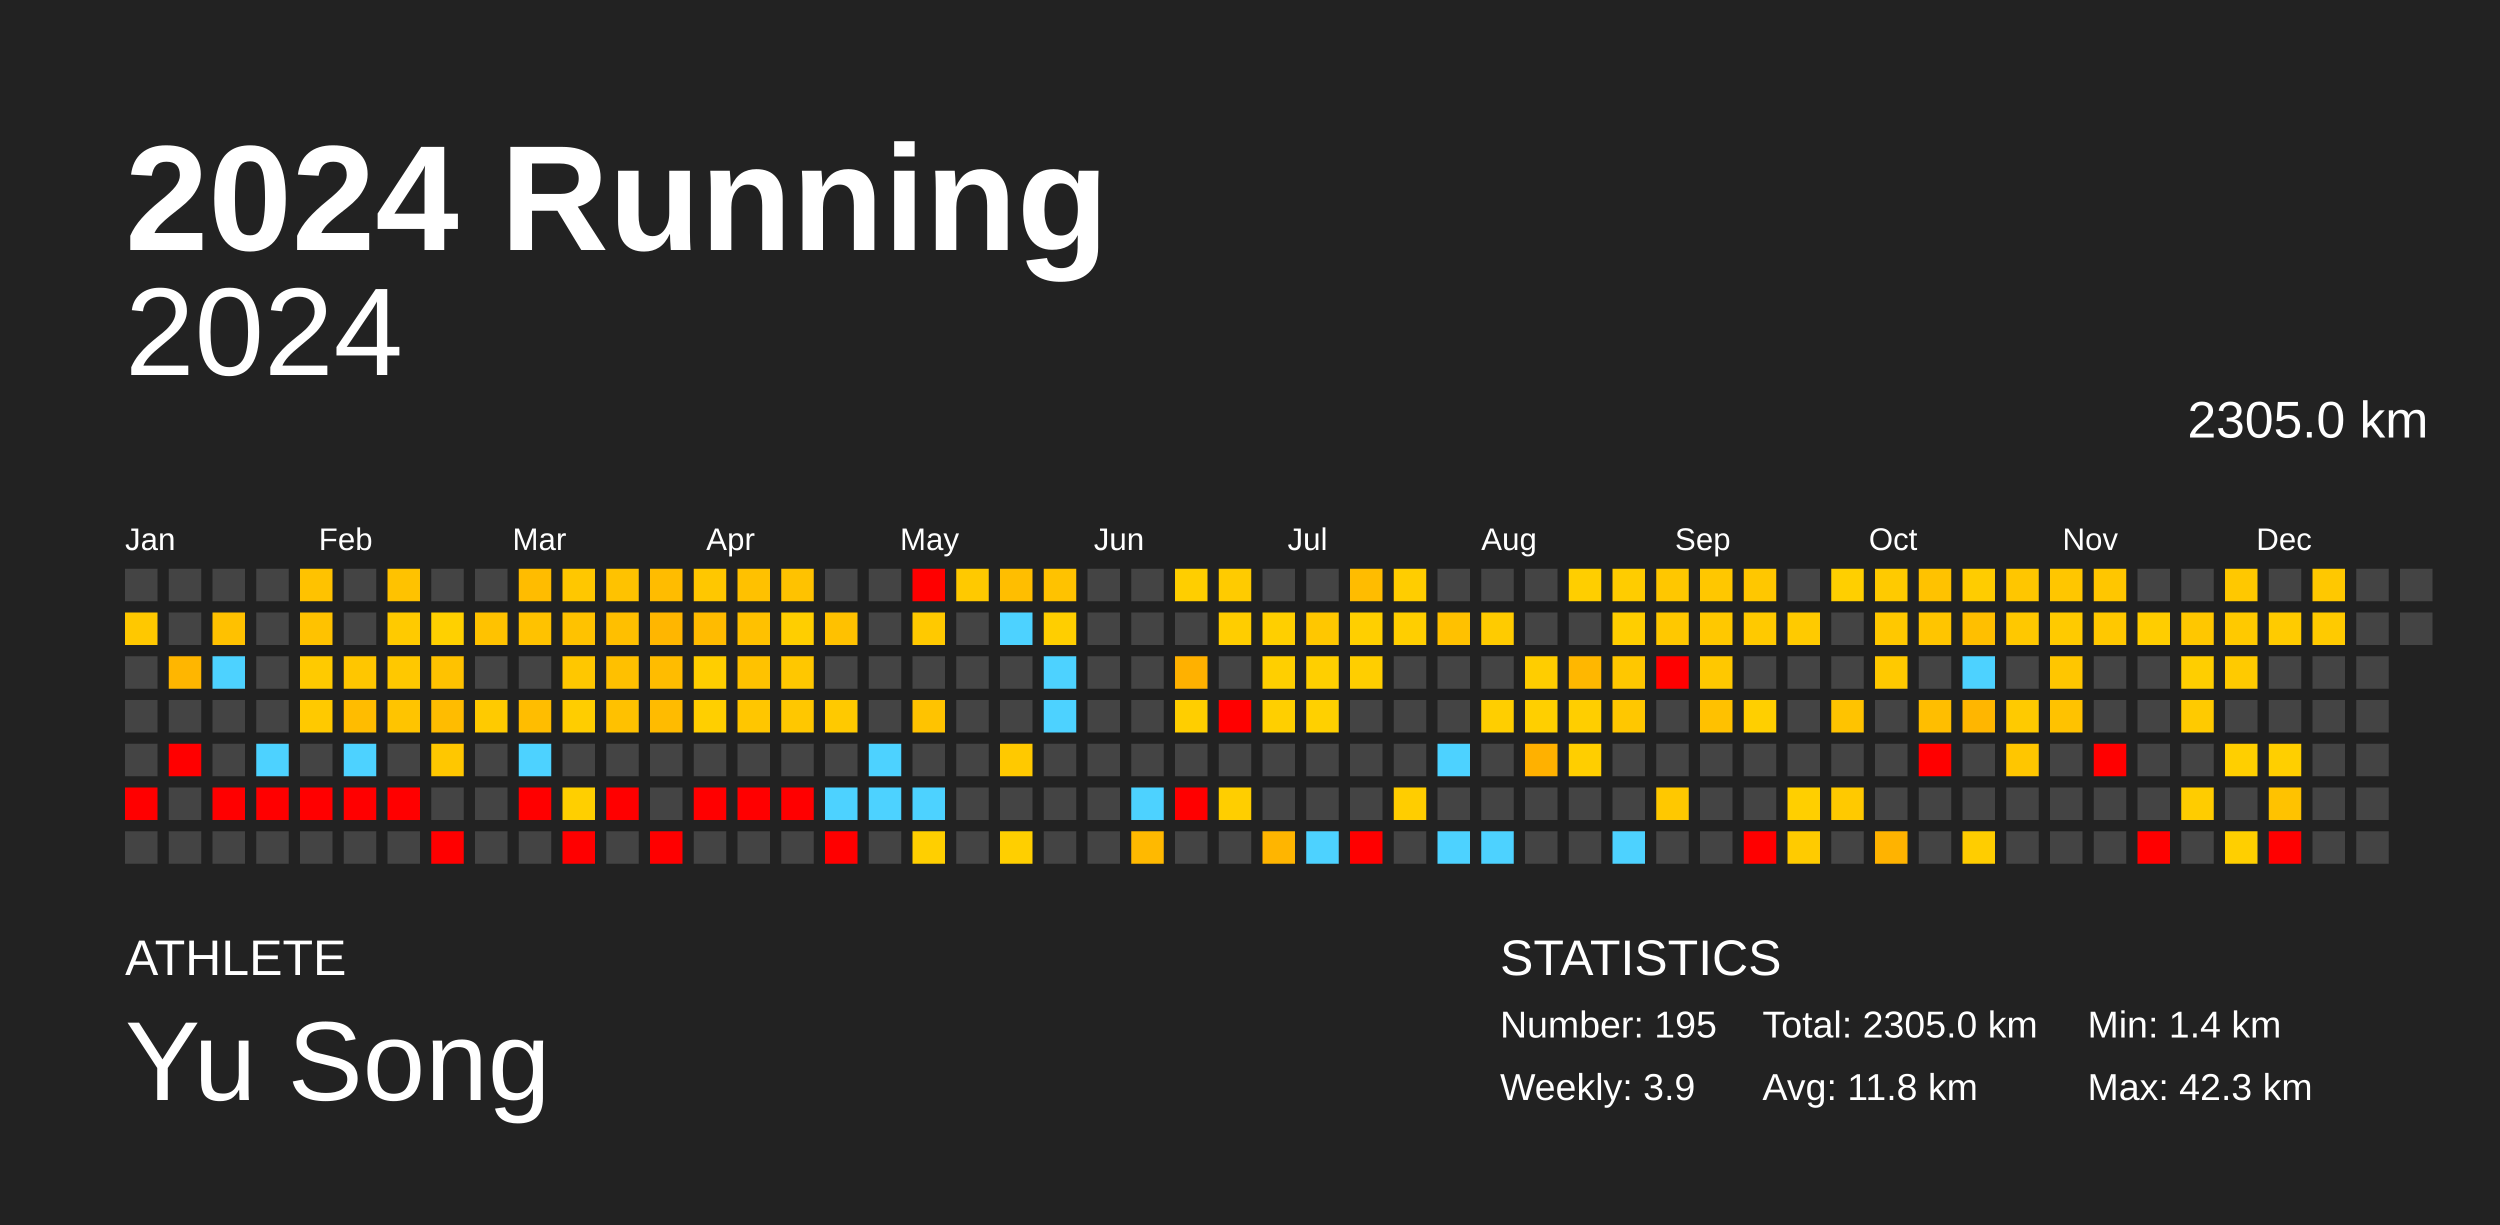
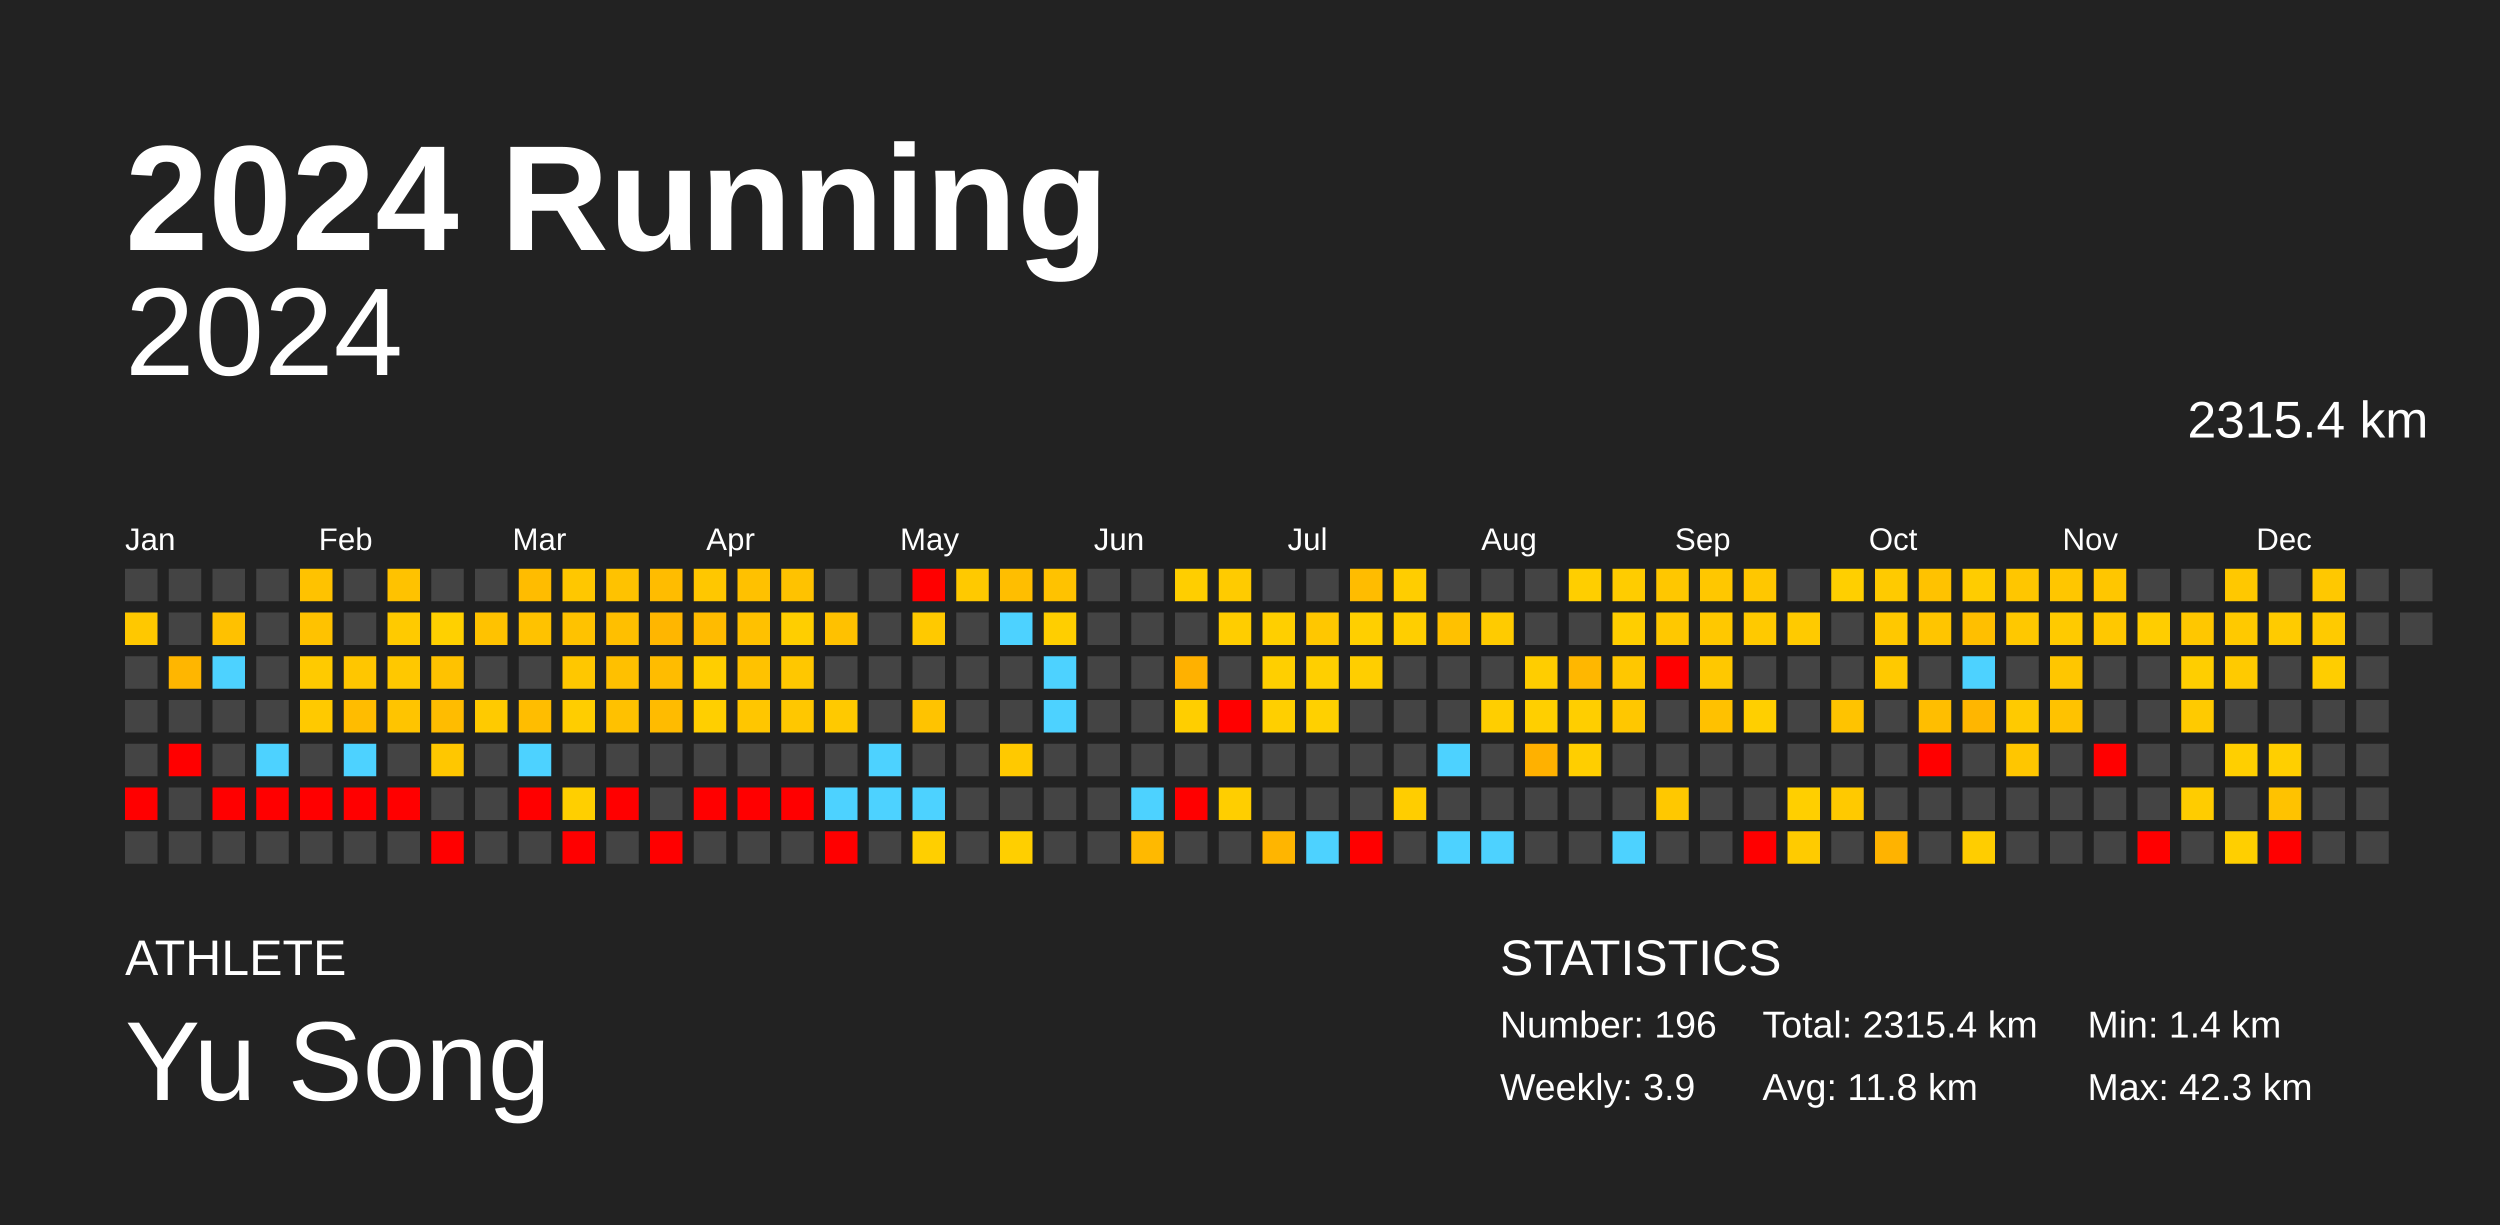
<svg xmlns="http://www.w3.org/2000/svg" baseProfile="full" height="98mm" version="1.1" viewBox="0,0,200,98" width="200mm">
  <defs />
  <rect fill="#222222" height="98" width="200" x="0" y="0" />
  <text fill="#FFFFFF" style="font-size:12px; font-family:Arial; font-weight:bold;" x="10" y="20">2024 Running</text>
  <text fill="#FFFFFF" style="font-size:4px; font-family:Arial" x="10" y="78">ATHLETE</text>
  <text fill="#FFFFFF" style="font-size:9px; font-family:Arial" x="10" y="88">Yu Song</text>
  <text fill="#FFFFFF" style="font-size:4px; font-family:Arial" x="120" y="78">STATISTICS</text>
-   <text fill="#FFFFFF" style="font-size:3px; font-family:Arial" x="120" y="83">Number: 195</text>
+   <text fill="#FFFFFF" style="font-size:3px; font-family:Arial" x="120" y="83">Number: 196</text>
  <text fill="#FFFFFF" style="font-size:3px; font-family:Arial" x="120" y="88">Weekly: 3.9</text>
-   <text fill="#FFFFFF" style="font-size:3px; font-family:Arial" x="141" y="83">Total: 2305.0 km</text>
+   <text fill="#FFFFFF" style="font-size:3px; font-family:Arial" x="141" y="83">Total: 2315.4 km</text>
  <text fill="#FFFFFF" style="font-size:3px; font-family:Arial" x="141" y="88">Avg: 11.8 km</text>
  <text fill="#FFFFFF" style="font-size:3px; font-family:Arial" x="167" y="83">Min: 1.4 km</text>
  <text fill="#FFFFFF" style="font-size:3px; font-family:Arial" x="167" y="88">Max: 42.3 km</text>
  <text alignment-baseline="hanging" fill="#FFFFFF" style="font-size:10.0px; font-family:Arial;" x="10" y="30">2024</text>
-   <text alignment-baseline="hanging" fill="#FFFFFF" style="font-size:4.125px; font-family:Arial;" x="175" y="35">2305.0 km</text>
+   <text alignment-baseline="hanging" fill="#FFFFFF" style="font-size:4.125px; font-family:Arial;" x="175" y="35">2315.4 km</text>
  <text fill="#FFFFFF" style="font-size:2.5px; font-family:Arial" x="10.0" y="44">Jan</text>
  <text fill="#FFFFFF" style="font-size:2.5px; font-family:Arial" x="25.5" y="44">Feb</text>
  <text fill="#FFFFFF" style="font-size:2.5px; font-family:Arial" x="41.0" y="44">Mar</text>
  <text fill="#FFFFFF" style="font-size:2.5px; font-family:Arial" x="56.5" y="44">Apr</text>
  <text fill="#FFFFFF" style="font-size:2.5px; font-family:Arial" x="72.0" y="44">May</text>
  <text fill="#FFFFFF" style="font-size:2.5px; font-family:Arial" x="87.5" y="44">Jun</text>
  <text fill="#FFFFFF" style="font-size:2.5px; font-family:Arial" x="103.0" y="44">Jul</text>
  <text fill="#FFFFFF" style="font-size:2.5px; font-family:Arial" x="118.5" y="44">Aug</text>
  <text fill="#FFFFFF" style="font-size:2.5px; font-family:Arial" x="134.0" y="44">Sep</text>
  <text fill="#FFFFFF" style="font-size:2.5px; font-family:Arial" x="149.5" y="44">Oct</text>
  <text fill="#FFFFFF" style="font-size:2.5px; font-family:Arial" x="165.0" y="44">Nov</text>
  <text fill="#FFFFFF" style="font-size:2.5px; font-family:Arial" x="180.5" y="44">Dec</text>
  <rect fill="#444444" height="2.6" width="2.6" x="10.0" y="45.5" />
  <rect fill="#ffc800" height="2.6" width="2.6" x="10.0" y="49.0" />
  <rect fill="#444444" height="2.6" width="2.6" x="10.0" y="52.5" />
  <rect fill="#444444" height="2.6" width="2.6" x="10.0" y="56.0" />
  <rect fill="#444444" height="2.6" width="2.6" x="10.0" y="59.5" />
  <rect fill="red" height="2.6" width="2.6" x="10.0" y="63.0" />
  <rect fill="#444444" height="2.6" width="2.6" x="10.0" y="66.5" />
  <rect fill="#444444" height="2.6" width="2.6" x="13.5" y="45.5" />
  <rect fill="#444444" height="2.6" width="2.6" x="13.5" y="49.0" />
  <rect fill="#ffb600" height="2.6" width="2.6" x="13.5" y="52.5" />
  <rect fill="#444444" height="2.6" width="2.6" x="13.5" y="56.0" />
  <rect fill="red" height="2.6" width="2.6" x="13.5" y="59.5" />
  <rect fill="#444444" height="2.6" width="2.6" x="13.5" y="63.0" />
  <rect fill="#444444" height="2.6" width="2.6" x="13.5" y="66.5" />
  <rect fill="#444444" height="2.6" width="2.6" x="17.0" y="45.5" />
  <rect fill="#ffc100" height="2.6" width="2.6" x="17.0" y="49.0" />
  <rect fill="#4dd2ff" height="2.6" width="2.6" x="17.0" y="52.5" />
  <rect fill="#444444" height="2.6" width="2.6" x="17.0" y="56.0" />
  <rect fill="#444444" height="2.6" width="2.6" x="17.0" y="59.5" />
  <rect fill="red" height="2.6" width="2.6" x="17.0" y="63.0" />
  <rect fill="#444444" height="2.6" width="2.6" x="17.0" y="66.5" />
  <rect fill="#444444" height="2.6" width="2.6" x="20.5" y="45.5" />
  <rect fill="#444444" height="2.6" width="2.6" x="20.5" y="49.0" />
  <rect fill="#444444" height="2.6" width="2.6" x="20.5" y="52.5" />
  <rect fill="#444444" height="2.6" width="2.6" x="20.5" y="56.0" />
  <rect fill="#4dd2ff" height="2.6" width="2.6" x="20.5" y="59.5" />
  <rect fill="red" height="2.6" width="2.6" x="20.5" y="63.0" />
  <rect fill="#444444" height="2.6" width="2.6" x="20.5" y="66.5" />
  <rect fill="#ffc200" height="2.6" width="2.6" x="24.0" y="45.5" />
  <rect fill="#ffc200" height="2.6" width="2.6" x="24.0" y="49.0" />
  <rect fill="#ffca00" height="2.6" width="2.6" x="24.0" y="52.5" />
  <rect fill="#ffc900" height="2.6" width="2.6" x="24.0" y="56.0" />
  <rect fill="#444444" height="2.6" width="2.6" x="24.0" y="59.5" />
  <rect fill="red" height="2.6" width="2.6" x="24.0" y="63.0" />
  <rect fill="#444444" height="2.6" width="2.6" x="24.0" y="66.5" />
  <rect fill="#444444" height="2.6" width="2.6" x="27.5" y="45.5" />
  <rect fill="#444444" height="2.6" width="2.6" x="27.5" y="49.0" />
  <rect fill="#ffc600" height="2.6" width="2.6" x="27.5" y="52.5" />
  <rect fill="#ffbc00" height="2.6" width="2.6" x="27.5" y="56.0" />
  <rect fill="#4dd2ff" height="2.6" width="2.6" x="27.5" y="59.5" />
  <rect fill="red" height="2.6" width="2.6" x="27.5" y="63.0" />
  <rect fill="#444444" height="2.6" width="2.6" x="27.5" y="66.5" />
  <rect fill="#ffc200" height="2.6" width="2.6" x="31.0" y="45.5" />
  <rect fill="#ffca00" height="2.6" width="2.6" x="31.0" y="49.0" />
  <rect fill="#ffc800" height="2.6" width="2.6" x="31.0" y="52.5" />
  <rect fill="#ffc400" height="2.6" width="2.6" x="31.0" y="56.0" />
  <rect fill="#444444" height="2.6" width="2.6" x="31.0" y="59.5" />
  <rect fill="red" height="2.6" width="2.6" x="31.0" y="63.0" />
  <rect fill="#444444" height="2.6" width="2.6" x="31.0" y="66.5" />
  <rect fill="#444444" height="2.6" width="2.6" x="34.5" y="45.5" />
  <rect fill="#ffd000" height="2.6" width="2.6" x="34.5" y="49.0" />
  <rect fill="#ffc200" height="2.6" width="2.6" x="34.5" y="52.5" />
  <rect fill="#ffbc00" height="2.6" width="2.6" x="34.5" y="56.0" />
  <rect fill="#ffc700" height="2.6" width="2.6" x="34.5" y="59.5" />
  <rect fill="#444444" height="2.6" width="2.6" x="34.5" y="63.0" />
  <rect fill="red" height="2.6" width="2.6" x="34.5" y="66.5" />
  <rect fill="#444444" height="2.6" width="2.6" x="38.0" y="45.5" />
  <rect fill="#ffc200" height="2.6" width="2.6" x="38.0" y="49.0" />
  <rect fill="#444444" height="2.6" width="2.6" x="38.0" y="52.5" />
  <rect fill="#ffca00" height="2.6" width="2.6" x="38.0" y="56.0" />
  <rect fill="#444444" height="2.6" width="2.6" x="38.0" y="59.5" />
  <rect fill="#444444" height="2.6" width="2.6" x="38.0" y="63.0" />
  <rect fill="#444444" height="2.6" width="2.6" x="38.0" y="66.5" />
  <rect fill="#ffbc00" height="2.6" width="2.6" x="41.5" y="45.5" />
  <rect fill="#ffc200" height="2.6" width="2.6" x="41.5" y="49.0" />
  <rect fill="#444444" height="2.6" width="2.6" x="41.5" y="52.5" />
  <rect fill="#ffbd00" height="2.6" width="2.6" x="41.5" y="56.0" />
  <rect fill="#4dd2ff" height="2.6" width="2.6" x="41.5" y="59.5" />
  <rect fill="red" height="2.6" width="2.6" x="41.5" y="63.0" />
  <rect fill="#444444" height="2.6" width="2.6" x="41.5" y="66.5" />
  <rect fill="#ffc700" height="2.6" width="2.6" x="45.0" y="45.5" />
  <rect fill="#ffc200" height="2.6" width="2.6" x="45.0" y="49.0" />
  <rect fill="#ffc700" height="2.6" width="2.6" x="45.0" y="52.5" />
  <rect fill="#ffcd00" height="2.6" width="2.6" x="45.0" y="56.0" />
  <rect fill="#444444" height="2.6" width="2.6" x="45.0" y="59.5" />
  <rect fill="#ffcf00" height="2.6" width="2.6" x="45.0" y="63.0" />
  <rect fill="red" height="2.6" width="2.6" x="45.0" y="66.5" />
  <rect fill="#ffc200" height="2.6" width="2.6" x="48.5" y="45.5" />
  <rect fill="#ffbf00" height="2.6" width="2.6" x="48.5" y="49.0" />
  <rect fill="#ffc000" height="2.6" width="2.6" x="48.5" y="52.5" />
  <rect fill="#ffc100" height="2.6" width="2.6" x="48.5" y="56.0" />
  <rect fill="#444444" height="2.6" width="2.6" x="48.5" y="59.5" />
  <rect fill="red" height="2.6" width="2.6" x="48.5" y="63.0" />
  <rect fill="#444444" height="2.6" width="2.6" x="48.5" y="66.5" />
  <rect fill="#ffbc00" height="2.6" width="2.6" x="52.0" y="45.5" />
  <rect fill="#ffb600" height="2.6" width="2.6" x="52.0" y="49.0" />
  <rect fill="#ffbc00" height="2.6" width="2.6" x="52.0" y="52.5" />
  <rect fill="#ffbb00" height="2.6" width="2.6" x="52.0" y="56.0" />
  <rect fill="#444444" height="2.6" width="2.6" x="52.0" y="59.5" />
  <rect fill="#444444" height="2.6" width="2.6" x="52.0" y="63.0" />
  <rect fill="red" height="2.6" width="2.6" x="52.0" y="66.5" />
  <rect fill="#ffc700" height="2.6" width="2.6" x="55.5" y="45.5" />
  <rect fill="#ffbb00" height="2.6" width="2.6" x="55.5" y="49.0" />
  <rect fill="#ffce00" height="2.6" width="2.6" x="55.5" y="52.5" />
  <rect fill="#ffcf00" height="2.6" width="2.6" x="55.5" y="56.0" />
  <rect fill="#444444" height="2.6" width="2.6" x="55.5" y="59.5" />
  <rect fill="red" height="2.6" width="2.6" x="55.5" y="63.0" />
  <rect fill="#444444" height="2.6" width="2.6" x="55.5" y="66.5" />
  <rect fill="#ffc100" height="2.6" width="2.6" x="59.0" y="45.5" />
  <rect fill="#ffc100" height="2.6" width="2.6" x="59.0" y="49.0" />
  <rect fill="#ffc200" height="2.6" width="2.6" x="59.0" y="52.5" />
  <rect fill="#ffc600" height="2.6" width="2.6" x="59.0" y="56.0" />
  <rect fill="#444444" height="2.6" width="2.6" x="59.0" y="59.5" />
  <rect fill="red" height="2.6" width="2.6" x="59.0" y="63.0" />
  <rect fill="#444444" height="2.6" width="2.6" x="59.0" y="66.5" />
  <rect fill="#ffc200" height="2.6" width="2.6" x="62.5" y="45.5" />
  <rect fill="#ffce00" height="2.6" width="2.6" x="62.5" y="49.0" />
  <rect fill="#ffc700" height="2.6" width="2.6" x="62.5" y="52.5" />
  <rect fill="#ffc700" height="2.6" width="2.6" x="62.5" y="56.0" />
  <rect fill="#444444" height="2.6" width="2.6" x="62.5" y="59.5" />
  <rect fill="red" height="2.6" width="2.6" x="62.5" y="63.0" />
  <rect fill="#444444" height="2.6" width="2.6" x="62.5" y="66.5" />
  <rect fill="#444444" height="2.6" width="2.6" x="66.0" y="45.5" />
  <rect fill="#ffc100" height="2.6" width="2.6" x="66.0" y="49.0" />
  <rect fill="#444444" height="2.6" width="2.6" x="66.0" y="52.5" />
  <rect fill="#ffc900" height="2.6" width="2.6" x="66.0" y="56.0" />
  <rect fill="#444444" height="2.6" width="2.6" x="66.0" y="59.5" />
  <rect fill="#4dd2ff" height="2.6" width="2.6" x="66.0" y="63.0" />
  <rect fill="red" height="2.6" width="2.6" x="66.0" y="66.5" />
  <rect fill="#444444" height="2.6" width="2.6" x="69.5" y="45.5" />
  <rect fill="#444444" height="2.6" width="2.6" x="69.5" y="49.0" />
  <rect fill="#444444" height="2.6" width="2.6" x="69.5" y="52.5" />
  <rect fill="#444444" height="2.6" width="2.6" x="69.5" y="56.0" />
  <rect fill="#4dd2ff" height="2.6" width="2.6" x="69.5" y="59.5" />
  <rect fill="#4dd2ff" height="2.6" width="2.6" x="69.5" y="63.0" />
  <rect fill="#444444" height="2.6" width="2.6" x="69.5" y="66.5" />
  <rect fill="red" height="2.6" width="2.6" x="73.0" y="45.5" />
  <rect fill="#ffc900" height="2.6" width="2.6" x="73.0" y="49.0" />
  <rect fill="#444444" height="2.6" width="2.6" x="73.0" y="52.5" />
  <rect fill="#ffc300" height="2.6" width="2.6" x="73.0" y="56.0" />
  <rect fill="#444444" height="2.6" width="2.6" x="73.0" y="59.5" />
  <rect fill="#4dd2ff" height="2.6" width="2.6" x="73.0" y="63.0" />
  <rect fill="#ffcf00" height="2.6" width="2.6" x="73.0" y="66.5" />
  <rect fill="#ffc900" height="2.6" width="2.6" x="76.5" y="45.5" />
  <rect fill="#444444" height="2.6" width="2.6" x="76.5" y="49.0" />
  <rect fill="#444444" height="2.6" width="2.6" x="76.5" y="52.5" />
  <rect fill="#444444" height="2.6" width="2.6" x="76.5" y="56.0" />
  <rect fill="#444444" height="2.6" width="2.6" x="76.5" y="59.5" />
  <rect fill="#444444" height="2.6" width="2.6" x="76.5" y="63.0" />
  <rect fill="#444444" height="2.6" width="2.6" x="76.5" y="66.5" />
  <rect fill="#ffbe00" height="2.6" width="2.6" x="80.0" y="45.5" />
  <rect fill="#4dd2ff" height="2.6" width="2.6" x="80.0" y="49.0" />
  <rect fill="#444444" height="2.6" width="2.6" x="80.0" y="52.5" />
  <rect fill="#444444" height="2.6" width="2.6" x="80.0" y="56.0" />
  <rect fill="#ffc900" height="2.6" width="2.6" x="80.0" y="59.5" />
  <rect fill="#444444" height="2.6" width="2.6" x="80.0" y="63.0" />
  <rect fill="#ffcf00" height="2.6" width="2.6" x="80.0" y="66.5" />
  <rect fill="#ffc200" height="2.6" width="2.6" x="83.5" y="45.5" />
  <rect fill="#ffce00" height="2.6" width="2.6" x="83.5" y="49.0" />
  <rect fill="#4dd2ff" height="2.6" width="2.6" x="83.5" y="52.5" />
  <rect fill="#4dd2ff" height="2.6" width="2.6" x="83.5" y="56.0" />
  <rect fill="#444444" height="2.6" width="2.6" x="83.5" y="59.5" />
  <rect fill="#444444" height="2.6" width="2.6" x="83.5" y="63.0" />
  <rect fill="#444444" height="2.6" width="2.6" x="83.5" y="66.5" />
  <rect fill="#444444" height="2.6" width="2.6" x="87.0" y="45.5" />
  <rect fill="#444444" height="2.6" width="2.6" x="87.0" y="49.0" />
  <rect fill="#444444" height="2.6" width="2.6" x="87.0" y="52.5" />
  <rect fill="#444444" height="2.6" width="2.6" x="87.0" y="56.0" />
  <rect fill="#444444" height="2.6" width="2.6" x="87.0" y="59.5" />
  <rect fill="#444444" height="2.6" width="2.6" x="87.0" y="63.0" />
  <rect fill="#444444" height="2.6" width="2.6" x="87.0" y="66.5" />
  <rect fill="#444444" height="2.6" width="2.6" x="90.5" y="45.5" />
  <rect fill="#444444" height="2.6" width="2.6" x="90.5" y="49.0" />
  <rect fill="#444444" height="2.6" width="2.6" x="90.5" y="52.5" />
  <rect fill="#444444" height="2.6" width="2.6" x="90.5" y="56.0" />
  <rect fill="#444444" height="2.6" width="2.6" x="90.5" y="59.5" />
  <rect fill="#4dd2ff" height="2.6" width="2.6" x="90.5" y="63.0" />
  <rect fill="#ffb900" height="2.6" width="2.6" x="90.5" y="66.5" />
  <rect fill="#ffce00" height="2.6" width="2.6" x="94.0" y="45.5" />
  <rect fill="#444444" height="2.6" width="2.6" x="94.0" y="49.0" />
  <rect fill="#ffb100" height="2.6" width="2.6" x="94.0" y="52.5" />
  <rect fill="#ffce00" height="2.6" width="2.6" x="94.0" y="56.0" />
  <rect fill="#444444" height="2.6" width="2.6" x="94.0" y="59.5" />
  <rect fill="red" height="2.6" width="2.6" x="94.0" y="63.0" />
  <rect fill="#444444" height="2.6" width="2.6" x="94.0" y="66.5" />
  <rect fill="#ffcb00" height="2.6" width="2.6" x="97.5" y="45.5" />
  <rect fill="#ffcd00" height="2.6" width="2.6" x="97.5" y="49.0" />
  <rect fill="#444444" height="2.6" width="2.6" x="97.5" y="52.5" />
  <rect fill="red" height="2.6" width="2.6" x="97.5" y="56.0" />
  <rect fill="#444444" height="2.6" width="2.6" x="97.5" y="59.5" />
  <rect fill="#ffce00" height="2.6" width="2.6" x="97.5" y="63.0" />
  <rect fill="#444444" height="2.6" width="2.6" x="97.5" y="66.5" />
  <rect fill="#444444" height="2.6" width="2.6" x="101.0" y="45.5" />
  <rect fill="#ffcf00" height="2.6" width="2.6" x="101.0" y="49.0" />
  <rect fill="#ffcf00" height="2.6" width="2.6" x="101.0" y="52.5" />
  <rect fill="#ffcf00" height="2.6" width="2.6" x="101.0" y="56.0" />
  <rect fill="#444444" height="2.6" width="2.6" x="101.0" y="59.5" />
  <rect fill="#444444" height="2.6" width="2.6" x="101.0" y="63.0" />
  <rect fill="#ffb500" height="2.6" width="2.6" x="101.0" y="66.5" />
  <rect fill="#444444" height="2.6" width="2.6" x="104.5" y="45.5" />
  <rect fill="#ffc700" height="2.6" width="2.6" x="104.5" y="49.0" />
  <rect fill="#ffcf00" height="2.6" width="2.6" x="104.5" y="52.5" />
  <rect fill="#ffd000" height="2.6" width="2.6" x="104.5" y="56.0" />
  <rect fill="#444444" height="2.6" width="2.6" x="104.5" y="59.5" />
  <rect fill="#444444" height="2.6" width="2.6" x="104.5" y="63.0" />
  <rect fill="#4dd2ff" height="2.6" width="2.6" x="104.5" y="66.5" />
  <rect fill="#ffbc00" height="2.6" width="2.6" x="108.0" y="45.5" />
  <rect fill="#ffcf00" height="2.6" width="2.6" x="108.0" y="49.0" />
  <rect fill="#ffce00" height="2.6" width="2.6" x="108.0" y="52.5" />
  <rect fill="#444444" height="2.6" width="2.6" x="108.0" y="56.0" />
  <rect fill="#444444" height="2.6" width="2.6" x="108.0" y="59.5" />
  <rect fill="#444444" height="2.6" width="2.6" x="108.0" y="63.0" />
  <rect fill="red" height="2.6" width="2.6" x="108.0" y="66.5" />
  <rect fill="#ffcd00" height="2.6" width="2.6" x="111.5" y="45.5" />
  <rect fill="#ffce00" height="2.6" width="2.6" x="111.5" y="49.0" />
  <rect fill="#444444" height="2.6" width="2.6" x="111.5" y="52.5" />
  <rect fill="#444444" height="2.6" width="2.6" x="111.5" y="56.0" />
  <rect fill="#444444" height="2.6" width="2.6" x="111.5" y="59.5" />
  <rect fill="#ffcd00" height="2.6" width="2.6" x="111.5" y="63.0" />
  <rect fill="#444444" height="2.6" width="2.6" x="111.5" y="66.5" />
  <rect fill="#444444" height="2.6" width="2.6" x="115.0" y="45.5" />
  <rect fill="#ffc100" height="2.6" width="2.6" x="115.0" y="49.0" />
  <rect fill="#444444" height="2.6" width="2.6" x="115.0" y="52.5" />
  <rect fill="#444444" height="2.6" width="2.6" x="115.0" y="56.0" />
  <rect fill="#4dd2ff" height="2.6" width="2.6" x="115.0" y="59.5" />
  <rect fill="#444444" height="2.6" width="2.6" x="115.0" y="63.0" />
  <rect fill="#4dd2ff" height="2.6" width="2.6" x="115.0" y="66.5" />
  <rect fill="#444444" height="2.6" width="2.6" x="118.5" y="45.5" />
  <rect fill="#ffcb00" height="2.6" width="2.6" x="118.5" y="49.0" />
  <rect fill="#444444" height="2.6" width="2.6" x="118.5" y="52.5" />
  <rect fill="#ffce00" height="2.6" width="2.6" x="118.5" y="56.0" />
  <rect fill="#444444" height="2.6" width="2.6" x="118.5" y="59.5" />
  <rect fill="#444444" height="2.6" width="2.6" x="118.5" y="63.0" />
  <rect fill="#4dd2ff" height="2.6" width="2.6" x="118.5" y="66.5" />
  <rect fill="#444444" height="2.6" width="2.6" x="122.0" y="45.5" />
  <rect fill="#444444" height="2.6" width="2.6" x="122.0" y="49.0" />
  <rect fill="#ffcd00" height="2.6" width="2.6" x="122.0" y="52.5" />
  <rect fill="#ffcf00" height="2.6" width="2.6" x="122.0" y="56.0" />
  <rect fill="#ffb100" height="2.6" width="2.6" x="122.0" y="59.5" />
  <rect fill="#444444" height="2.6" width="2.6" x="122.0" y="63.0" />
  <rect fill="#444444" height="2.6" width="2.6" x="122.0" y="66.5" />
  <rect fill="#ffce00" height="2.6" width="2.6" x="125.5" y="45.5" />
  <rect fill="#444444" height="2.6" width="2.6" x="125.5" y="49.0" />
  <rect fill="#ffb700" height="2.6" width="2.6" x="125.5" y="52.5" />
  <rect fill="#ffce00" height="2.6" width="2.6" x="125.5" y="56.0" />
  <rect fill="#ffce00" height="2.6" width="2.6" x="125.5" y="59.5" />
  <rect fill="#444444" height="2.6" width="2.6" x="125.5" y="63.0" />
  <rect fill="#444444" height="2.6" width="2.6" x="125.5" y="66.5" />
  <rect fill="#ffcc00" height="2.6" width="2.6" x="129.0" y="45.5" />
  <rect fill="#ffce00" height="2.6" width="2.6" x="129.0" y="49.0" />
  <rect fill="#ffc700" height="2.6" width="2.6" x="129.0" y="52.5" />
  <rect fill="#ffc700" height="2.6" width="2.6" x="129.0" y="56.0" />
  <rect fill="#444444" height="2.6" width="2.6" x="129.0" y="59.5" />
  <rect fill="#444444" height="2.6" width="2.6" x="129.0" y="63.0" />
  <rect fill="#4dd2ff" height="2.6" width="2.6" x="129.0" y="66.5" />
  <rect fill="#ffc700" height="2.6" width="2.6" x="132.5" y="45.5" />
  <rect fill="#ffc800" height="2.6" width="2.6" x="132.5" y="49.0" />
  <rect fill="red" height="2.6" width="2.6" x="132.5" y="52.5" />
  <rect fill="#444444" height="2.6" width="2.6" x="132.5" y="56.0" />
  <rect fill="#444444" height="2.6" width="2.6" x="132.5" y="59.5" />
  <rect fill="#ffc800" height="2.6" width="2.6" x="132.5" y="63.0" />
  <rect fill="#444444" height="2.6" width="2.6" x="132.5" y="66.5" />
  <rect fill="#ffc700" height="2.6" width="2.6" x="136.0" y="45.5" />
  <rect fill="#ffc800" height="2.6" width="2.6" x="136.0" y="49.0" />
  <rect fill="#ffc800" height="2.6" width="2.6" x="136.0" y="52.5" />
  <rect fill="#ffc100" height="2.6" width="2.6" x="136.0" y="56.0" />
  <rect fill="#444444" height="2.6" width="2.6" x="136.0" y="59.5" />
  <rect fill="#444444" height="2.6" width="2.6" x="136.0" y="63.0" />
  <rect fill="#444444" height="2.6" width="2.6" x="136.0" y="66.5" />
  <rect fill="#ffc700" height="2.6" width="2.6" x="139.5" y="45.5" />
  <rect fill="#ffc900" height="2.6" width="2.6" x="139.5" y="49.0" />
  <rect fill="#444444" height="2.6" width="2.6" x="139.5" y="52.5" />
  <rect fill="#ffcf00" height="2.6" width="2.6" x="139.5" y="56.0" />
  <rect fill="#444444" height="2.6" width="2.6" x="139.5" y="59.5" />
  <rect fill="#444444" height="2.6" width="2.6" x="139.5" y="63.0" />
  <rect fill="red" height="2.6" width="2.6" x="139.5" y="66.5" />
  <rect fill="#444444" height="2.6" width="2.6" x="143.0" y="45.5" />
  <rect fill="#ffca00" height="2.6" width="2.6" x="143.0" y="49.0" />
  <rect fill="#444444" height="2.6" width="2.6" x="143.0" y="52.5" />
  <rect fill="#444444" height="2.6" width="2.6" x="143.0" y="56.0" />
  <rect fill="#444444" height="2.6" width="2.6" x="143.0" y="59.5" />
  <rect fill="#ffcf00" height="2.6" width="2.6" x="143.0" y="63.0" />
  <rect fill="#ffcb00" height="2.6" width="2.6" x="143.0" y="66.5" />
  <rect fill="#ffcf00" height="2.6" width="2.6" x="146.5" y="45.5" />
  <rect fill="#444444" height="2.6" width="2.6" x="146.5" y="49.0" />
  <rect fill="#444444" height="2.6" width="2.6" x="146.5" y="52.5" />
  <rect fill="#ffc300" height="2.6" width="2.6" x="146.5" y="56.0" />
  <rect fill="#444444" height="2.6" width="2.6" x="146.5" y="59.5" />
  <rect fill="#ffc900" height="2.6" width="2.6" x="146.5" y="63.0" />
  <rect fill="#444444" height="2.6" width="2.6" x="146.5" y="66.5" />
  <rect fill="#ffca00" height="2.6" width="2.6" x="150.0" y="45.5" />
  <rect fill="#ffc800" height="2.6" width="2.6" x="150.0" y="49.0" />
  <rect fill="#ffc900" height="2.6" width="2.6" x="150.0" y="52.5" />
  <rect fill="#444444" height="2.6" width="2.6" x="150.0" y="56.0" />
  <rect fill="#444444" height="2.6" width="2.6" x="150.0" y="59.5" />
  <rect fill="#444444" height="2.6" width="2.6" x="150.0" y="63.0" />
  <rect fill="#ffb300" height="2.6" width="2.6" x="150.0" y="66.5" />
  <rect fill="#ffc200" height="2.6" width="2.6" x="153.5" y="45.5" />
  <rect fill="#ffc500" height="2.6" width="2.6" x="153.5" y="49.0" />
  <rect fill="#444444" height="2.6" width="2.6" x="153.5" y="52.5" />
  <rect fill="#ffbe00" height="2.6" width="2.6" x="153.5" y="56.0" />
  <rect fill="red" height="2.6" width="2.6" x="153.5" y="59.5" />
  <rect fill="#444444" height="2.6" width="2.6" x="153.5" y="63.0" />
  <rect fill="#444444" height="2.6" width="2.6" x="153.5" y="66.5" />
  <rect fill="#ffcc00" height="2.6" width="2.6" x="157.0" y="45.5" />
  <rect fill="#ffbf00" height="2.6" width="2.6" x="157.0" y="49.0" />
  <rect fill="#4dd2ff" height="2.6" width="2.6" x="157.0" y="52.5" />
  <rect fill="#ffb600" height="2.6" width="2.6" x="157.0" y="56.0" />
  <rect fill="#444444" height="2.6" width="2.6" x="157.0" y="59.5" />
  <rect fill="#444444" height="2.6" width="2.6" x="157.0" y="63.0" />
  <rect fill="#ffcd00" height="2.6" width="2.6" x="157.0" y="66.5" />
  <rect fill="#ffc600" height="2.6" width="2.6" x="160.5" y="45.5" />
  <rect fill="#ffc800" height="2.6" width="2.6" x="160.5" y="49.0" />
  <rect fill="#444444" height="2.6" width="2.6" x="160.5" y="52.5" />
  <rect fill="#ffca00" height="2.6" width="2.6" x="160.5" y="56.0" />
  <rect fill="#ffc600" height="2.6" width="2.6" x="160.5" y="59.5" />
  <rect fill="#444444" height="2.6" width="2.6" x="160.5" y="63.0" />
  <rect fill="#444444" height="2.6" width="2.6" x="160.5" y="66.5" />
  <rect fill="#ffc600" height="2.6" width="2.6" x="164.0" y="45.5" />
  <rect fill="#ffca00" height="2.6" width="2.6" x="164.0" y="49.0" />
  <rect fill="#ffc600" height="2.6" width="2.6" x="164.0" y="52.5" />
  <rect fill="#ffc200" height="2.6" width="2.6" x="164.0" y="56.0" />
  <rect fill="#444444" height="2.6" width="2.6" x="164.0" y="59.5" />
  <rect fill="#444444" height="2.6" width="2.6" x="164.0" y="63.0" />
  <rect fill="#444444" height="2.6" width="2.6" x="164.0" y="66.5" />
  <rect fill="#ffc600" height="2.6" width="2.6" x="167.5" y="45.5" />
  <rect fill="#ffc800" height="2.6" width="2.6" x="167.5" y="49.0" />
  <rect fill="#444444" height="2.6" width="2.6" x="167.5" y="52.5" />
  <rect fill="#444444" height="2.6" width="2.6" x="167.5" y="56.0" />
  <rect fill="red" height="2.6" width="2.6" x="167.5" y="59.5" />
  <rect fill="#444444" height="2.6" width="2.6" x="167.5" y="63.0" />
  <rect fill="#444444" height="2.6" width="2.6" x="167.5" y="66.5" />
  <rect fill="#444444" height="2.6" width="2.6" x="171.0" y="45.5" />
  <rect fill="#ffcd00" height="2.6" width="2.6" x="171.0" y="49.0" />
  <rect fill="#444444" height="2.6" width="2.6" x="171.0" y="52.5" />
  <rect fill="#444444" height="2.6" width="2.6" x="171.0" y="56.0" />
  <rect fill="#444444" height="2.6" width="2.6" x="171.0" y="59.5" />
  <rect fill="#444444" height="2.6" width="2.6" x="171.0" y="63.0" />
  <rect fill="red" height="2.6" width="2.6" x="171.0" y="66.5" />
  <rect fill="#444444" height="2.6" width="2.6" x="174.5" y="45.5" />
  <rect fill="#ffc700" height="2.6" width="2.6" x="174.5" y="49.0" />
  <rect fill="#ffce00" height="2.6" width="2.6" x="174.5" y="52.5" />
  <rect fill="#ffca00" height="2.6" width="2.6" x="174.5" y="56.0" />
  <rect fill="#444444" height="2.6" width="2.6" x="174.5" y="59.5" />
  <rect fill="#ffcc00" height="2.6" width="2.6" x="174.5" y="63.0" />
  <rect fill="#444444" height="2.6" width="2.6" x="174.5" y="66.5" />
  <rect fill="#ffc800" height="2.6" width="2.6" x="178.0" y="45.5" />
  <rect fill="#ffc900" height="2.6" width="2.6" x="178.0" y="49.0" />
  <rect fill="#ffca00" height="2.6" width="2.6" x="178.0" y="52.5" />
  <rect fill="#444444" height="2.6" width="2.6" x="178.0" y="56.0" />
  <rect fill="#ffcf00" height="2.6" width="2.6" x="178.0" y="59.5" />
  <rect fill="#444444" height="2.6" width="2.6" x="178.0" y="63.0" />
  <rect fill="#ffcf00" height="2.6" width="2.6" x="178.0" y="66.5" />
  <rect fill="#444444" height="2.6" width="2.6" x="181.5" y="45.5" />
  <rect fill="#ffcb00" height="2.6" width="2.6" x="181.5" y="49.0" />
  <rect fill="#444444" height="2.6" width="2.6" x="181.5" y="52.5" />
  <rect fill="#444444" height="2.6" width="2.6" x="181.5" y="56.0" />
  <rect fill="#ffcf00" height="2.6" width="2.6" x="181.5" y="59.5" />
  <rect fill="#ffc200" height="2.6" width="2.6" x="181.5" y="63.0" />
  <rect fill="red" height="2.6" width="2.6" x="181.5" y="66.5" />
  <rect fill="#ffc800" height="2.6" width="2.6" x="185.0" y="45.5" />
  <rect fill="#ffca00" height="2.6" width="2.6" x="185.0" y="49.0" />
-   <rect fill="#444444" height="2.6" width="2.6" x="185.0" y="52.5" />
+   <rect fill="#ffcd00" height="2.6" width="2.6" x="185.0" y="52.5" />
  <rect fill="#444444" height="2.6" width="2.6" x="185.0" y="56.0" />
  <rect fill="#444444" height="2.6" width="2.6" x="185.0" y="59.5" />
  <rect fill="#444444" height="2.6" width="2.6" x="185.0" y="63.0" />
  <rect fill="#444444" height="2.6" width="2.6" x="185.0" y="66.5" />
  <rect fill="#444444" height="2.6" width="2.6" x="188.5" y="45.5" />
  <rect fill="#444444" height="2.6" width="2.6" x="188.5" y="49.0" />
  <rect fill="#444444" height="2.6" width="2.6" x="188.5" y="52.5" />
  <rect fill="#444444" height="2.6" width="2.6" x="188.5" y="56.0" />
  <rect fill="#444444" height="2.6" width="2.6" x="188.5" y="59.5" />
  <rect fill="#444444" height="2.6" width="2.6" x="188.5" y="63.0" />
  <rect fill="#444444" height="2.6" width="2.6" x="188.5" y="66.5" />
  <rect fill="#444444" height="2.6" width="2.6" x="192.0" y="45.5" />
  <rect fill="#444444" height="2.6" width="2.6" x="192.0" y="49.0" />
</svg>
